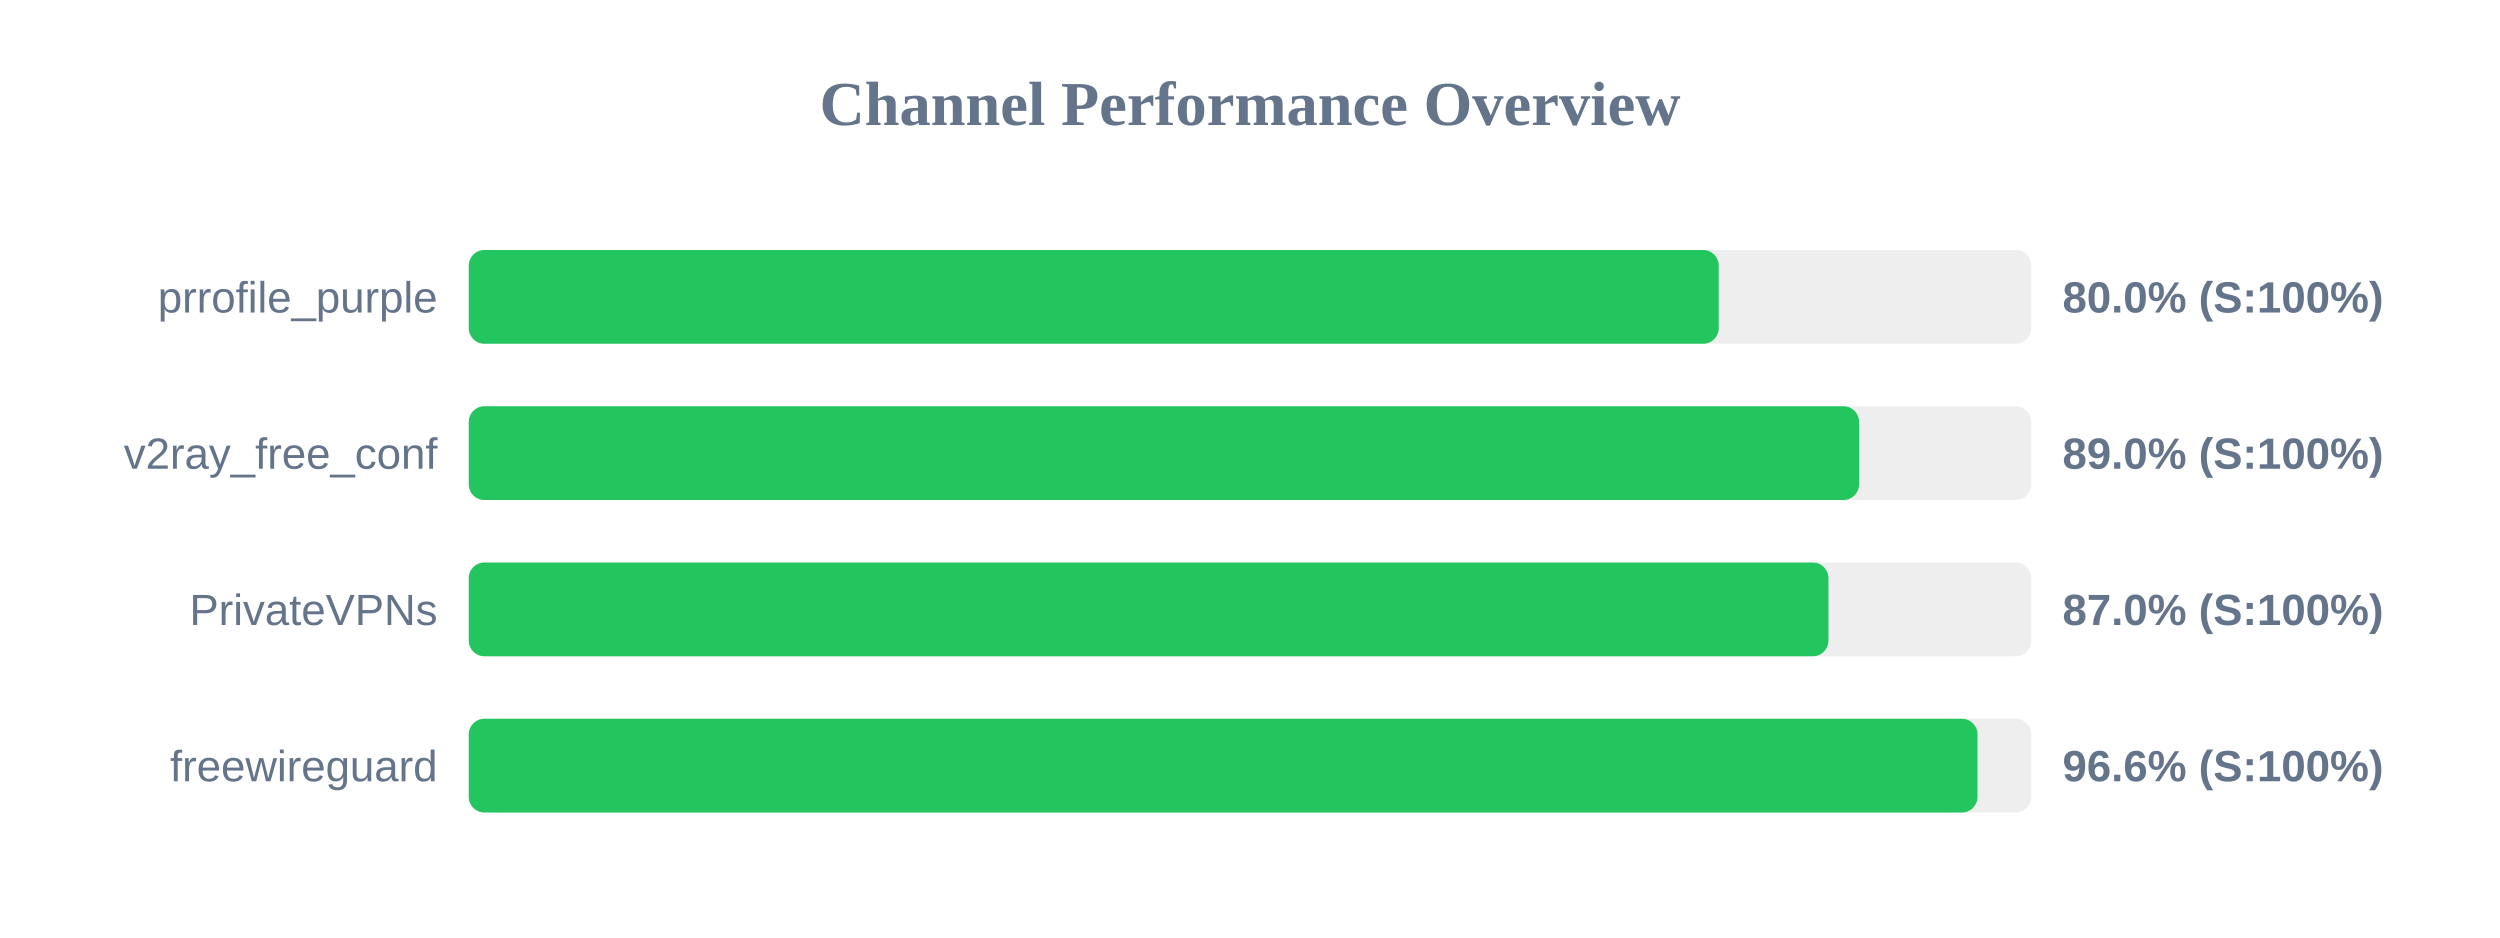
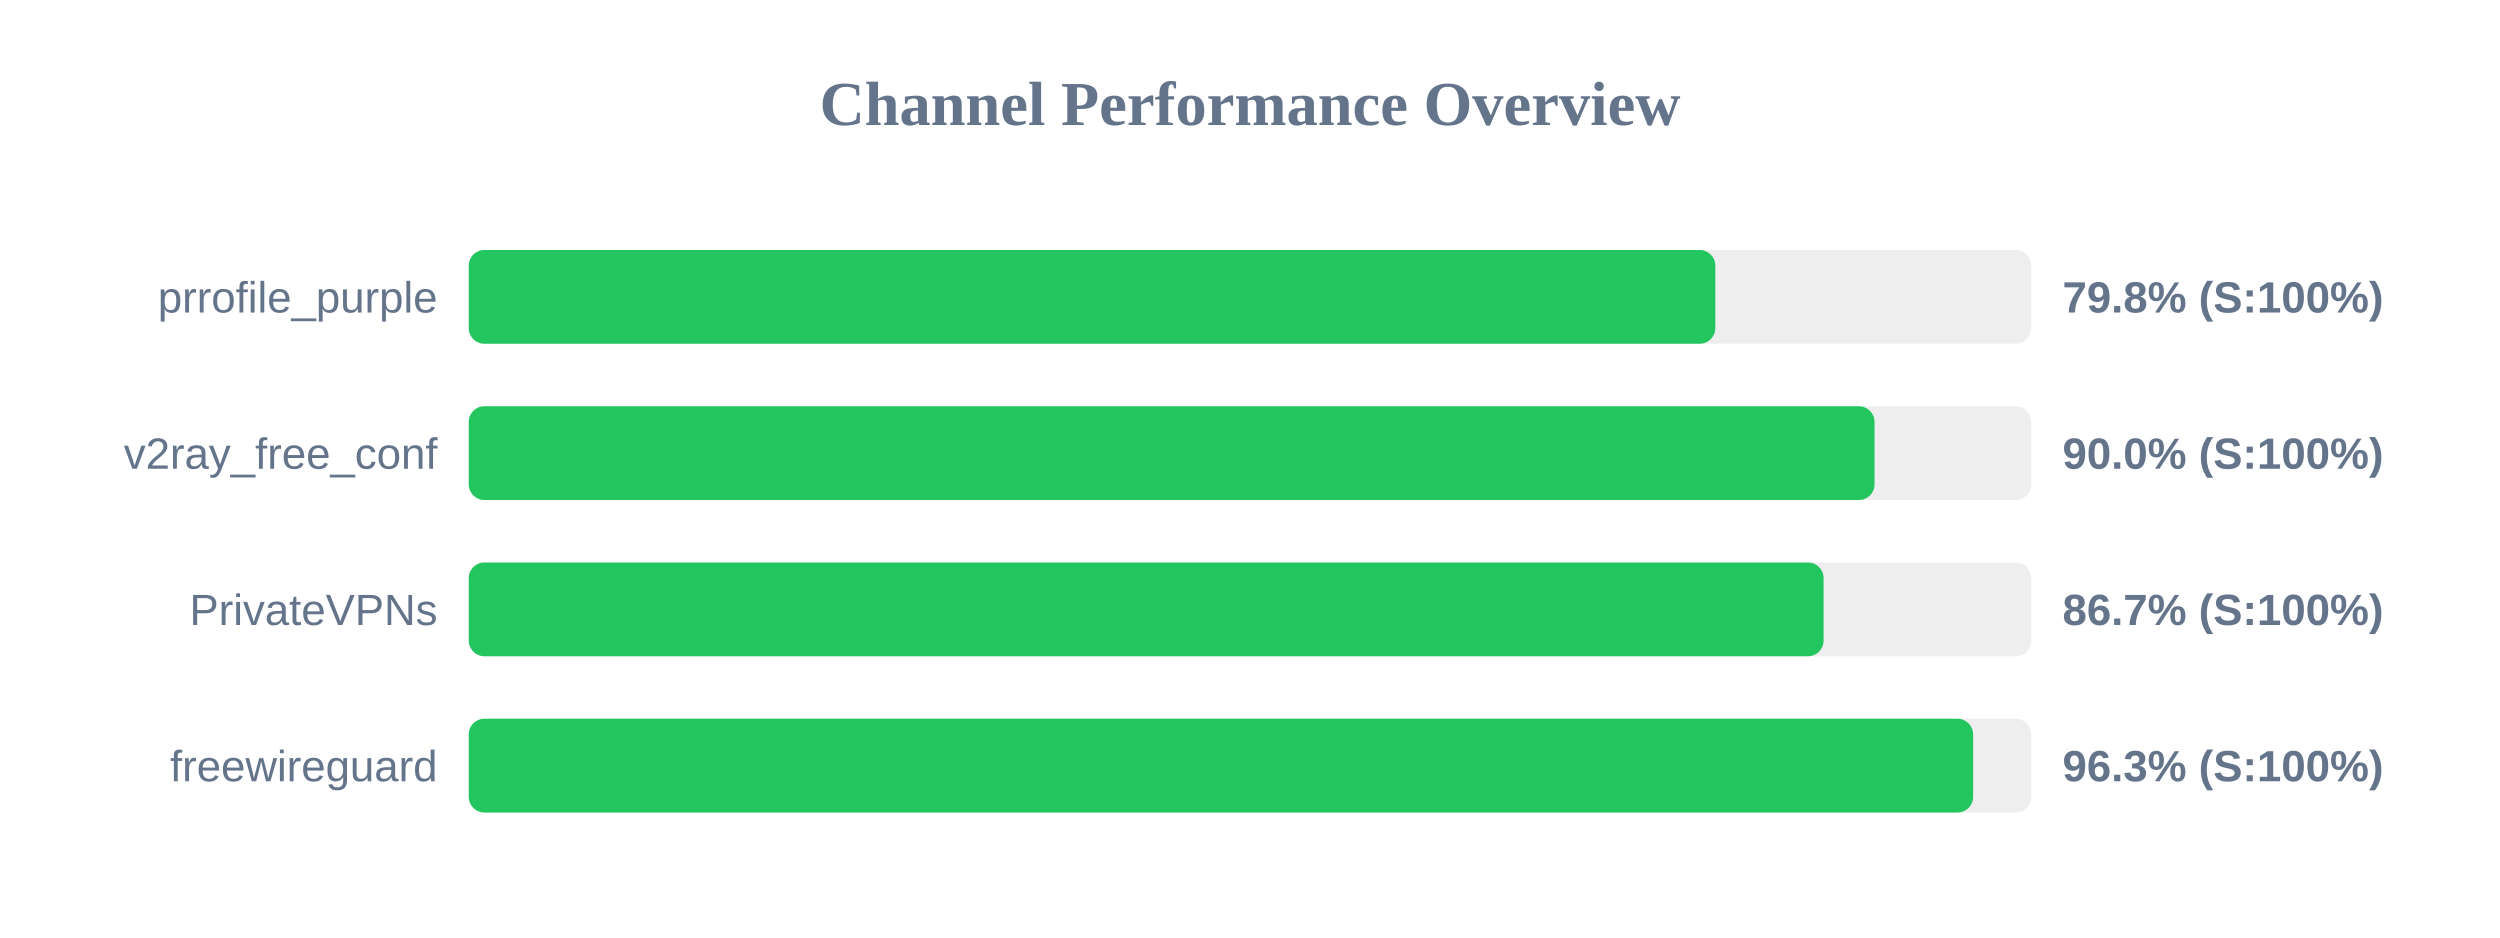
<svg xmlns="http://www.w3.org/2000/svg" width="800" height="300" version="1.1">
  <style>
        .row { font: 14px Arial; fill: #64748b; }
        .score { font: bold 14px Arial; fill: #64748b; }
    </style>
  <text x="400" y="40" text-anchor="middle" font-size="20px" font-weight="bold" fill="#64748b">Channel Performance Overview</text>
  <rect x="150" y="80" width="500" height="30" fill="#eee" rx="5" />
-   <rect x="150" y="80" width="400.0" height="30" fill="#22c55e" rx="5" />
+   <rect x="150" y="80" width="398.9" height="30" fill="#22c55e" rx="5" />
  <text x="140" y="100" text-anchor="end" class="row">prrofile_purple</text>
-   <text x="660" y="100" text-anchor="start" class="score">80.0% (S:100%)</text>
+   <text x="660" y="100" text-anchor="start" class="score">79.8% (S:100%)</text>
  <rect x="150" y="130" width="500" height="30" fill="#eee" rx="5" />
-   <rect x="150" y="130" width="444.9" height="30" fill="#22c55e" rx="5" />
+   <rect x="150" y="130" width="449.85" height="30" fill="#22c55e" rx="5" />
  <text x="140" y="150" text-anchor="end" class="row">v2ray_free_conf</text>
-   <text x="660" y="150" text-anchor="start" class="score">89.0% (S:100%)</text>
+   <text x="660" y="150" text-anchor="start" class="score">90.0% (S:100%)</text>
  <rect x="150" y="180" width="500" height="30" fill="#eee" rx="5" />
-   <rect x="150" y="180" width="435.1" height="30" fill="#22c55e" rx="5" />
+   <rect x="150" y="180" width="433.55" height="30" fill="#22c55e" rx="5" />
  <text x="140" y="200" text-anchor="end" class="row">PrivateVPNs</text>
-   <text x="660" y="200" text-anchor="start" class="score">87.0% (S:100%)</text>
+   <text x="660" y="200" text-anchor="start" class="score">86.7% (S:100%)</text>
  <rect x="150" y="230" width="500" height="30" fill="#eee" rx="5" />
-   <rect x="150" y="230" width="482.8" height="30" fill="#22c55e" rx="5" />
+   <rect x="150" y="230" width="481.4" height="30" fill="#22c55e" rx="5" />
  <text x="140" y="250" text-anchor="end" class="row">freewireguard</text>
-   <text x="660" y="250" text-anchor="start" class="score">96.6% (S:100%)</text>
+   <text x="660" y="250" text-anchor="start" class="score">96.3% (S:100%)</text>
</svg>
